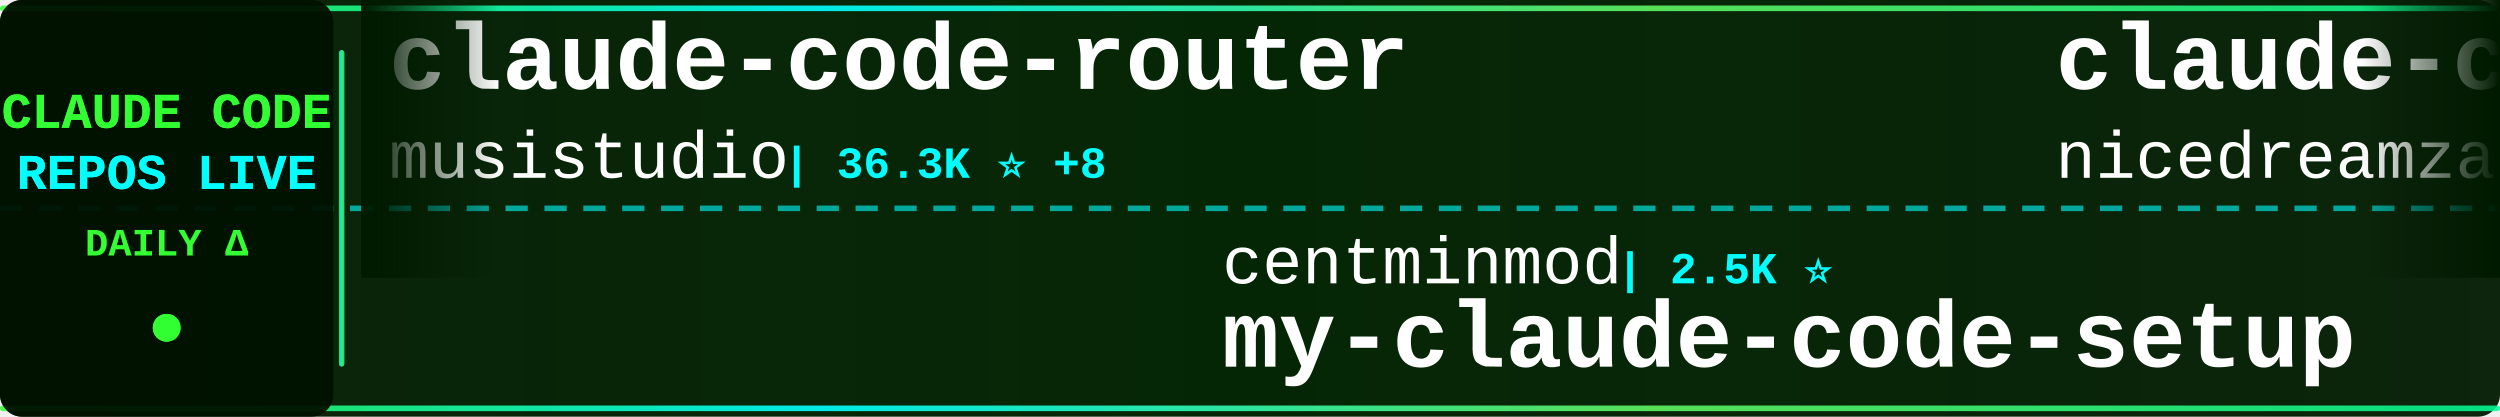
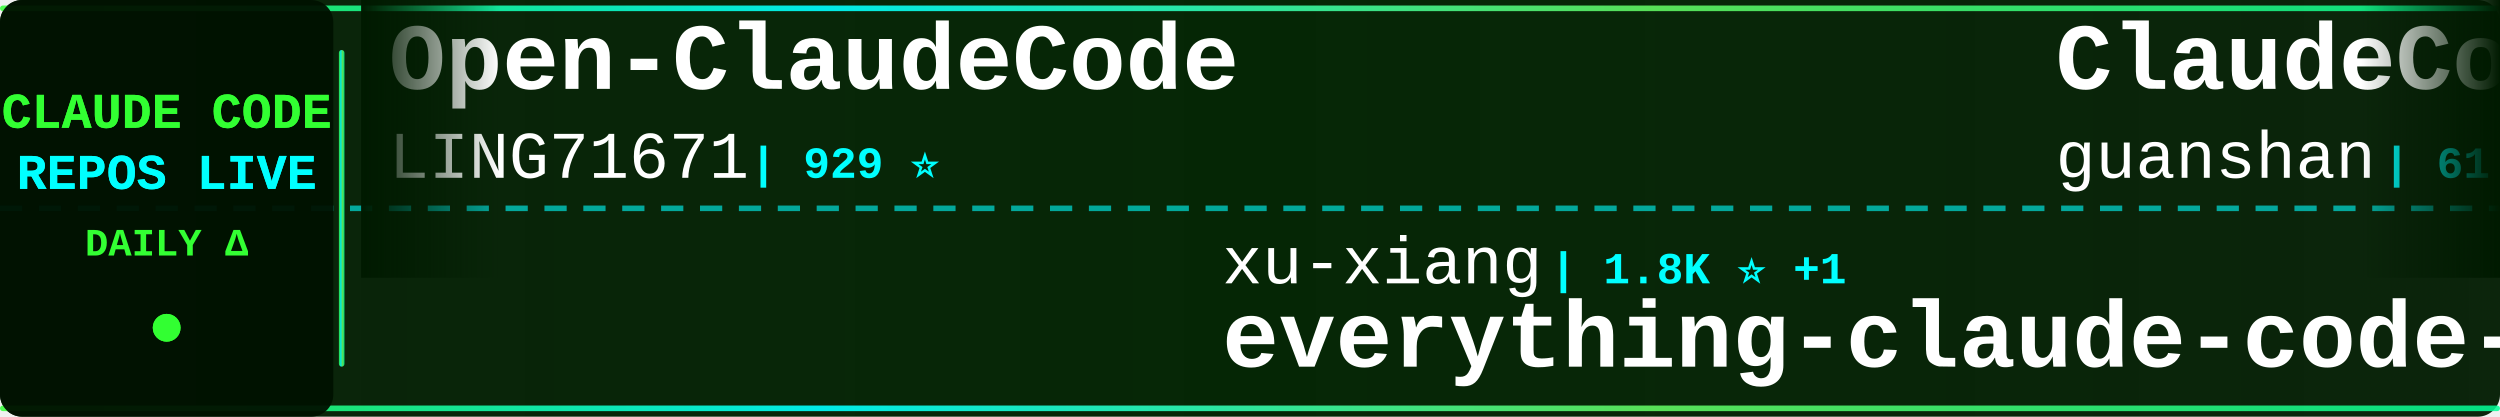
<svg xmlns="http://www.w3.org/2000/svg" width="900" height="150">
  <defs>
    <linearGradient id="tickerBg" x1="0%" y1="0%" x2="100%" y2="0%">
      <stop offset="0%" style="stop-color:#001a00;stop-opacity:0.95" />
      <stop offset="50%" style="stop-color:#002200;stop-opacity:0.98" />
      <stop offset="100%" style="stop-color:#001a00;stop-opacity:0.95" />
    </linearGradient>
    <linearGradient id="borderGrad" x1="0%" y1="0%" x2="100%" y2="0%">
      <stop offset="0%" style="stop-color:#33ff33;stop-opacity:0.85">
        <animate attributeName="stop-opacity" values="0.85;1;0.85" dur="2s" repeatCount="indefinite" />
      </stop>
      <stop offset="33%" style="stop-color:#00ffff;stop-opacity:0.9">
        <animate attributeName="stop-opacity" values="0.9;1;0.9" dur="2.2s" repeatCount="indefinite" />
      </stop>
      <stop offset="66%" style="stop-color:#66ff66;stop-opacity:0.85">
        <animate attributeName="stop-opacity" values="0.85;1;0.85" dur="1.8s" repeatCount="indefinite" />
      </stop>
      <stop offset="100%" style="stop-color:#00ff99;stop-opacity:0.85">
        <animate attributeName="stop-opacity" values="0.85;1;0.85" dur="2s" repeatCount="indefinite" />
      </stop>
    </linearGradient>
    <filter id="textGlow">
      <feGaussianBlur stdDeviation="0.1" result="coloredBlur" />
      <feMerge>
        <feMergeNode in="coloredBlur" />
        <feMergeNode in="SourceGraphic" />
      </feMerge>
    </filter>
    <filter id="metricGlow">
      <feGaussianBlur stdDeviation="0.2" result="coloredBlur" />
      <feMerge>
        <feMergeNode in="coloredBlur" />
        <feMergeNode in="SourceGraphic" />
      </feMerge>
    </filter>
    <linearGradient id="leftFade" x1="0%" y1="0%" x2="100%" y2="0%">
      <stop offset="0%" style="stop-color:#001a00;stop-opacity:1" />
      <stop offset="100%" style="stop-color:#001a00;stop-opacity:0" />
    </linearGradient>
    <linearGradient id="rightFade" x1="0%" y1="0%" x2="100%" y2="0%">
      <stop offset="0%" style="stop-color:#001a00;stop-opacity:0" />
      <stop offset="100%" style="stop-color:#001a00;stop-opacity:1" />
    </linearGradient>
  </defs>
  <rect width="900" height="150" fill="url(#tickerBg)" rx="8" />
  <rect x="0" y="2" width="900" height="2" fill="url(#borderGrad)" rx="1" />
  <rect x="0" y="146" width="900" height="2" fill="url(#borderGrad)" rx="1" />
  <line x1="0" y1="75" x2="900" y2="75" stroke="#00ffff" stroke-width="2" stroke-dasharray="8 6" opacity="0.6" />
  <rect x="0" y="0" width="120" height="150" fill="#001100" opacity="0.95" rx="8" />
  <text x="60" y="46" font-family="'Courier New', monospace" font-size="18" font-weight="bold" fill="#33ff33" text-anchor="middle" filter="url(#textGlow)">
    CLAUDE CODE
  </text>
  <text x="60" y="68" font-family="'Courier New', monospace" font-size="18" font-weight="bold" fill="#00ffff" text-anchor="middle" filter="url(#textGlow)">
    REPOS LIVE
  </text>
  <text x="60" y="92" font-family="'Courier New', monospace" font-size="14" font-weight="bold" fill="#33ff33" text-anchor="middle">
    DAILY Δ
  </text>
  <circle cx="60" cy="118" r="5" fill="#33ff33" filter="url(#metricGlow)">
    <animate attributeName="r" values="4;6;4" dur="1.5s" repeatCount="indefinite" />
    <animate attributeName="opacity" values="0.6;1;0.6" dur="1.5s" repeatCount="indefinite" />
  </circle>
  <rect x="122" y="18" width="2" height="114" fill="url(#borderGrad)" rx="1" />
  <clipPath id="tickerClip">
    <rect x="130" y="0" width="770" height="150" />
  </clipPath>
  <g clip-path="url(#tickerClip)">
    <g id="tickerItems">
      <animateTransform attributeName="transform" attributeType="XML" type="translate" from="0 0" to="-3000 0" dur="54s" repeatCount="indefinite" />
      <g transform="translate(0, 0)">
-         <text x="140" y="32" font-family="'Courier New', monospace" font-size="34" font-weight="bold" fill="#ffffff">claude-code-router</text>
-         <text x="140" y="64" font-family="'Courier New', monospace" font-size="24" font-weight="normal" fill="#ffffff" opacity="1.0">musistudio</text>
-         <text x="282" y="64" font-family="'Courier New', monospace" font-size="16" font-weight="bold" fill="#00ffff"> | 36.3K ⭐ +8</text>
+         <text x="140" y="32" font-family="'Courier New', monospace" font-size="34" font-weight="bold" fill="#ffffff">Open-ClaudeCode</text>
+         <text x="140" y="64" font-family="'Courier New', monospace" font-size="24" font-weight="normal" fill="#ffffff" opacity="1.0">LING71671</text>
+         <text x="270" y="64" font-family="'Courier New', monospace" font-size="16" font-weight="bold" fill="#00ffff"> | 929 ⭐</text>
      </g>
      <g transform="translate(300, 0)">
-         <text x="140" y="102" font-family="'Courier New', monospace" font-size="24" font-weight="normal" fill="#ffffff" opacity="1.0">centminmod</text>
-         <text x="282" y="102" font-family="'Courier New', monospace" font-size="16" font-weight="bold" fill="#00ffff"> | 2.5K ⭐</text>
-         <text x="140" y="132" font-family="'Courier New', monospace" font-size="34" font-weight="bold" fill="#ffffff">my-claude-code-setup</text>
+         <text x="140" y="102" font-family="'Courier New', monospace" font-size="24" font-weight="normal" fill="#ffffff" opacity="1.0">xu-xiang</text>
+         <text x="258" y="102" font-family="'Courier New', monospace" font-size="16" font-weight="bold" fill="#00ffff"> | 1.8K ⭐ +1</text>
+         <text x="140" y="132" font-family="'Courier New', monospace" font-size="34" font-weight="bold" fill="#ffffff">everything-claude-code-z...</text>
      </g>
      <g transform="translate(600, 0)">
-         <text x="140" y="32" font-family="'Courier New', monospace" font-size="34" font-weight="bold" fill="#ffffff">claude-code-local</text>
-         <text x="140" y="64" font-family="'Courier New', monospace" font-size="24" font-weight="normal" fill="#ffffff" opacity="1.0">nicedreamzapp</text>
-         <text x="318" y="64" font-family="'Courier New', monospace" font-size="16" font-weight="bold" fill="#00ffff"> | 3.0K ⭐</text>
+         <text x="140" y="32" font-family="'Courier New', monospace" font-size="34" font-weight="bold" fill="#ffffff">ClaudeCode</text>
+         <text x="140" y="64" font-family="'Courier New', monospace" font-size="24" font-weight="normal" fill="#ffffff" opacity="1.0">guanshan</text>
+         <text x="258" y="64" font-family="'Courier New', monospace" font-size="16" font-weight="bold" fill="#00ffff"> | 61 ⭐</text>
      </g>
      <g transform="translate(900, 0)">
-         <text x="140" y="102" font-family="'Courier New', monospace" font-size="24" font-weight="normal" fill="#ffffff" opacity="1.0">Alishahryar1</text>
-         <text x="306" y="102" font-family="'Courier New', monospace" font-size="16" font-weight="bold" fill="#00ffff"> | 42.7K ⭐ +24</text>
-         <text x="140" y="132" font-family="'Courier New', monospace" font-size="34" font-weight="bold" fill="#ffffff">free-claude-code</text>
+         <text x="140" y="102" font-family="'Courier New', monospace" font-size="24" font-weight="normal" fill="#ffffff" opacity="1.0">nicedreamzapp</text>
+         <text x="318" y="102" font-family="'Courier New', monospace" font-size="16" font-weight="bold" fill="#00ffff"> | 3.0K ⭐</text>
+         <text x="140" y="132" font-family="'Courier New', monospace" font-size="34" font-weight="bold" fill="#ffffff">claude-code-local</text>
      </g>
      <g transform="translate(1200, 0)">
-         <text x="140" y="32" font-family="'Courier New', monospace" font-size="34" font-weight="bold" fill="#ffffff">claude-code-ultimate-gui...</text>
-         <text x="140" y="64" font-family="'Courier New', monospace" font-size="24" font-weight="normal" fill="#ffffff" opacity="1.0">FlorianBruniaux</text>
-         <text x="342" y="64" font-family="'Courier New', monospace" font-size="16" font-weight="bold" fill="#00ffff"> | 5.6K ⭐</text>
+         <text x="140" y="32" font-family="'Courier New', monospace" font-size="34" font-weight="bold" fill="#ffffff">arcads-claude-code</text>
+         <text x="140" y="64" font-family="'Courier New', monospace" font-size="24" font-weight="normal" fill="#ffffff" opacity="1.0">krusemediallc</text>
+         <text x="318" y="64" font-family="'Courier New', monospace" font-size="16" font-weight="bold" fill="#00ffff"> | 1.1K ⭐</text>
      </g>
      <g transform="translate(1500, 0)">
-         <text x="140" y="102" font-family="'Courier New', monospace" font-size="24" font-weight="normal" fill="#ffffff" opacity="1.0">777genius</text>
-         <text x="270" y="102" font-family="'Courier New', monospace" font-size="16" font-weight="bold" fill="#00ffff"> | 922 ⭐</text>
-         <text x="140" y="132" font-family="'Courier New', monospace" font-size="34" font-weight="bold" fill="#ffffff">claude-code-source-code</text>
+         <text x="140" y="102" font-family="'Courier New', monospace" font-size="24" font-weight="normal" fill="#ffffff" opacity="1.0">Piebald-AI</text>
+         <text x="282" y="102" font-family="'Courier New', monospace" font-size="16" font-weight="bold" fill="#00ffff"> | 12.1K ⭐ +2</text>
+         <text x="140" y="132" font-family="'Courier New', monospace" font-size="34" font-weight="bold" fill="#ffffff">claude-code-system-promp...</text>
      </g>
      <g transform="translate(1800, 0)">
-         <text x="140" y="32" font-family="'Courier New', monospace" font-size="34" font-weight="bold" fill="#ffffff">Claude-code</text>
-         <text x="140" y="64" font-family="'Courier New', monospace" font-size="24" font-weight="normal" fill="#ffffff" opacity="1.0">zstmfhy</text>
-         <text x="246" y="64" font-family="'Courier New', monospace" font-size="16" font-weight="bold" fill="#00ffff"> | 190 ⭐</text>
+         <text x="140" y="32" font-family="'Courier New', monospace" font-size="34" font-weight="bold" fill="#ffffff">claude-code-prompts</text>
+         <text x="140" y="64" font-family="'Courier New', monospace" font-size="24" font-weight="normal" fill="#ffffff" opacity="1.0">repowise-dev</text>
+         <text x="306" y="64" font-family="'Courier New', monospace" font-size="16" font-weight="bold" fill="#00ffff"> | 1.2K ⭐</text>
      </g>
      <g transform="translate(2100, 0)">
-         <text x="140" y="102" font-family="'Courier New', monospace" font-size="24" font-weight="normal" fill="#ffffff" opacity="1.0">repowise-dev</text>
-         <text x="306" y="102" font-family="'Courier New', monospace" font-size="16" font-weight="bold" fill="#00ffff"> | 1.2K ⭐</text>
-         <text x="140" y="132" font-family="'Courier New', monospace" font-size="34" font-weight="bold" fill="#ffffff">claude-code-prompts</text>
+         <text x="140" y="102" font-family="'Courier New', monospace" font-size="24" font-weight="normal" fill="#ffffff" opacity="1.0">wanshuiyin</text>
+         <text x="282" y="102" font-family="'Courier New', monospace" font-size="16" font-weight="bold" fill="#00ffff"> | 14.0K ⭐ +2</text>
+         <text x="140" y="132" font-family="'Courier New', monospace" font-size="34" font-weight="bold" fill="#ffffff">Auto-claude-code-researc...</text>
      </g>
      <g transform="translate(2400, 0)">
-         <text x="140" y="32" font-family="'Courier New', monospace" font-size="34" font-weight="bold" fill="#ffffff">claude-code-telegram</text>
-         <text x="140" y="64" font-family="'Courier New', monospace" font-size="24" font-weight="normal" fill="#ffffff" opacity="1.0">RichardAtCT</text>
-         <text x="294" y="64" font-family="'Courier New', monospace" font-size="16" font-weight="bold" fill="#00ffff"> | 2.7K ⭐ -1</text>
+         <text x="140" y="32" font-family="'Courier New', monospace" font-size="34" font-weight="bold" fill="#ffffff">andrej-karpathy-skills</text>
+         <text x="140" y="64" font-family="'Courier New', monospace" font-size="24" font-weight="normal" fill="#ffffff" opacity="1.0">multica-ai</text>
+         <text x="282" y="64" font-family="'Courier New', monospace" font-size="16" font-weight="bold" fill="#00ffff"> | 197.1K ⭐ +64</text>
      </g>
      <g transform="translate(2700, 0)">
-         <text x="140" y="102" font-family="'Courier New', monospace" font-size="24" font-weight="normal" fill="#ffffff" opacity="1.0">router-for-me</text>
-         <text x="318" y="102" font-family="'Courier New', monospace" font-size="16" font-weight="bold" fill="#00ffff"> | 45.3K ⭐ +26</text>
-         <text x="140" y="132" font-family="'Courier New', monospace" font-size="34" font-weight="bold" fill="#ffffff">CLIProxyAPI</text>
+         <text x="140" y="102" font-family="'Courier New', monospace" font-size="24" font-weight="normal" fill="#ffffff" opacity="1.0">1rgs</text>
+         <text x="210" y="102" font-family="'Courier New', monospace" font-size="16" font-weight="bold" fill="#00ffff"> | 3.7K ⭐ +1</text>
+         <text x="140" y="132" font-family="'Courier New', monospace" font-size="34" font-weight="bold" fill="#ffffff">claude-code-proxy</text>
      </g>
      <g transform="translate(3000, 0)">
-         <text x="140" y="32" font-family="'Courier New', monospace" font-size="34" font-weight="bold" fill="#ffffff">claude-code-router</text>
-         <text x="140" y="64" font-family="'Courier New', monospace" font-size="24" font-weight="normal" fill="#ffffff" opacity="1.0">musistudio</text>
-         <text x="282" y="64" font-family="'Courier New', monospace" font-size="16" font-weight="bold" fill="#00ffff"> | 36.3K ⭐ +8</text>
+         <text x="140" y="32" font-family="'Courier New', monospace" font-size="34" font-weight="bold" fill="#ffffff">Open-ClaudeCode</text>
+         <text x="140" y="64" font-family="'Courier New', monospace" font-size="24" font-weight="normal" fill="#ffffff" opacity="1.0">LING71671</text>
+         <text x="270" y="64" font-family="'Courier New', monospace" font-size="16" font-weight="bold" fill="#00ffff"> | 929 ⭐</text>
      </g>
      <g transform="translate(3300, 0)">
-         <text x="140" y="102" font-family="'Courier New', monospace" font-size="24" font-weight="normal" fill="#ffffff" opacity="1.0">centminmod</text>
-         <text x="282" y="102" font-family="'Courier New', monospace" font-size="16" font-weight="bold" fill="#00ffff"> | 2.5K ⭐</text>
-         <text x="140" y="132" font-family="'Courier New', monospace" font-size="34" font-weight="bold" fill="#ffffff">my-claude-code-setup</text>
+         <text x="140" y="102" font-family="'Courier New', monospace" font-size="24" font-weight="normal" fill="#ffffff" opacity="1.0">xu-xiang</text>
+         <text x="258" y="102" font-family="'Courier New', monospace" font-size="16" font-weight="bold" fill="#00ffff"> | 1.8K ⭐ +1</text>
+         <text x="140" y="132" font-family="'Courier New', monospace" font-size="34" font-weight="bold" fill="#ffffff">everything-claude-code-z...</text>
      </g>
      <g transform="translate(3600, 0)">
-         <text x="140" y="32" font-family="'Courier New', monospace" font-size="34" font-weight="bold" fill="#ffffff">claude-code-local</text>
-         <text x="140" y="64" font-family="'Courier New', monospace" font-size="24" font-weight="normal" fill="#ffffff" opacity="1.0">nicedreamzapp</text>
-         <text x="318" y="64" font-family="'Courier New', monospace" font-size="16" font-weight="bold" fill="#00ffff"> | 3.0K ⭐</text>
+         <text x="140" y="32" font-family="'Courier New', monospace" font-size="34" font-weight="bold" fill="#ffffff">ClaudeCode</text>
+         <text x="140" y="64" font-family="'Courier New', monospace" font-size="24" font-weight="normal" fill="#ffffff" opacity="1.0">guanshan</text>
+         <text x="258" y="64" font-family="'Courier New', monospace" font-size="16" font-weight="bold" fill="#00ffff"> | 61 ⭐</text>
      </g>
      <g transform="translate(3900, 0)">
-         <text x="140" y="102" font-family="'Courier New', monospace" font-size="24" font-weight="normal" fill="#ffffff" opacity="1.0">Alishahryar1</text>
-         <text x="306" y="102" font-family="'Courier New', monospace" font-size="16" font-weight="bold" fill="#00ffff"> | 42.7K ⭐ +24</text>
-         <text x="140" y="132" font-family="'Courier New', monospace" font-size="34" font-weight="bold" fill="#ffffff">free-claude-code</text>
+         <text x="140" y="102" font-family="'Courier New', monospace" font-size="24" font-weight="normal" fill="#ffffff" opacity="1.0">nicedreamzapp</text>
+         <text x="318" y="102" font-family="'Courier New', monospace" font-size="16" font-weight="bold" fill="#00ffff"> | 3.0K ⭐</text>
+         <text x="140" y="132" font-family="'Courier New', monospace" font-size="34" font-weight="bold" fill="#ffffff">claude-code-local</text>
      </g>
    </g>
  </g>
  <rect x="130" y="0" width="50" height="100" fill="url(#leftFade)" />
  <rect x="850" y="0" width="50" height="100" fill="url(#rightFade)" />
</svg>
